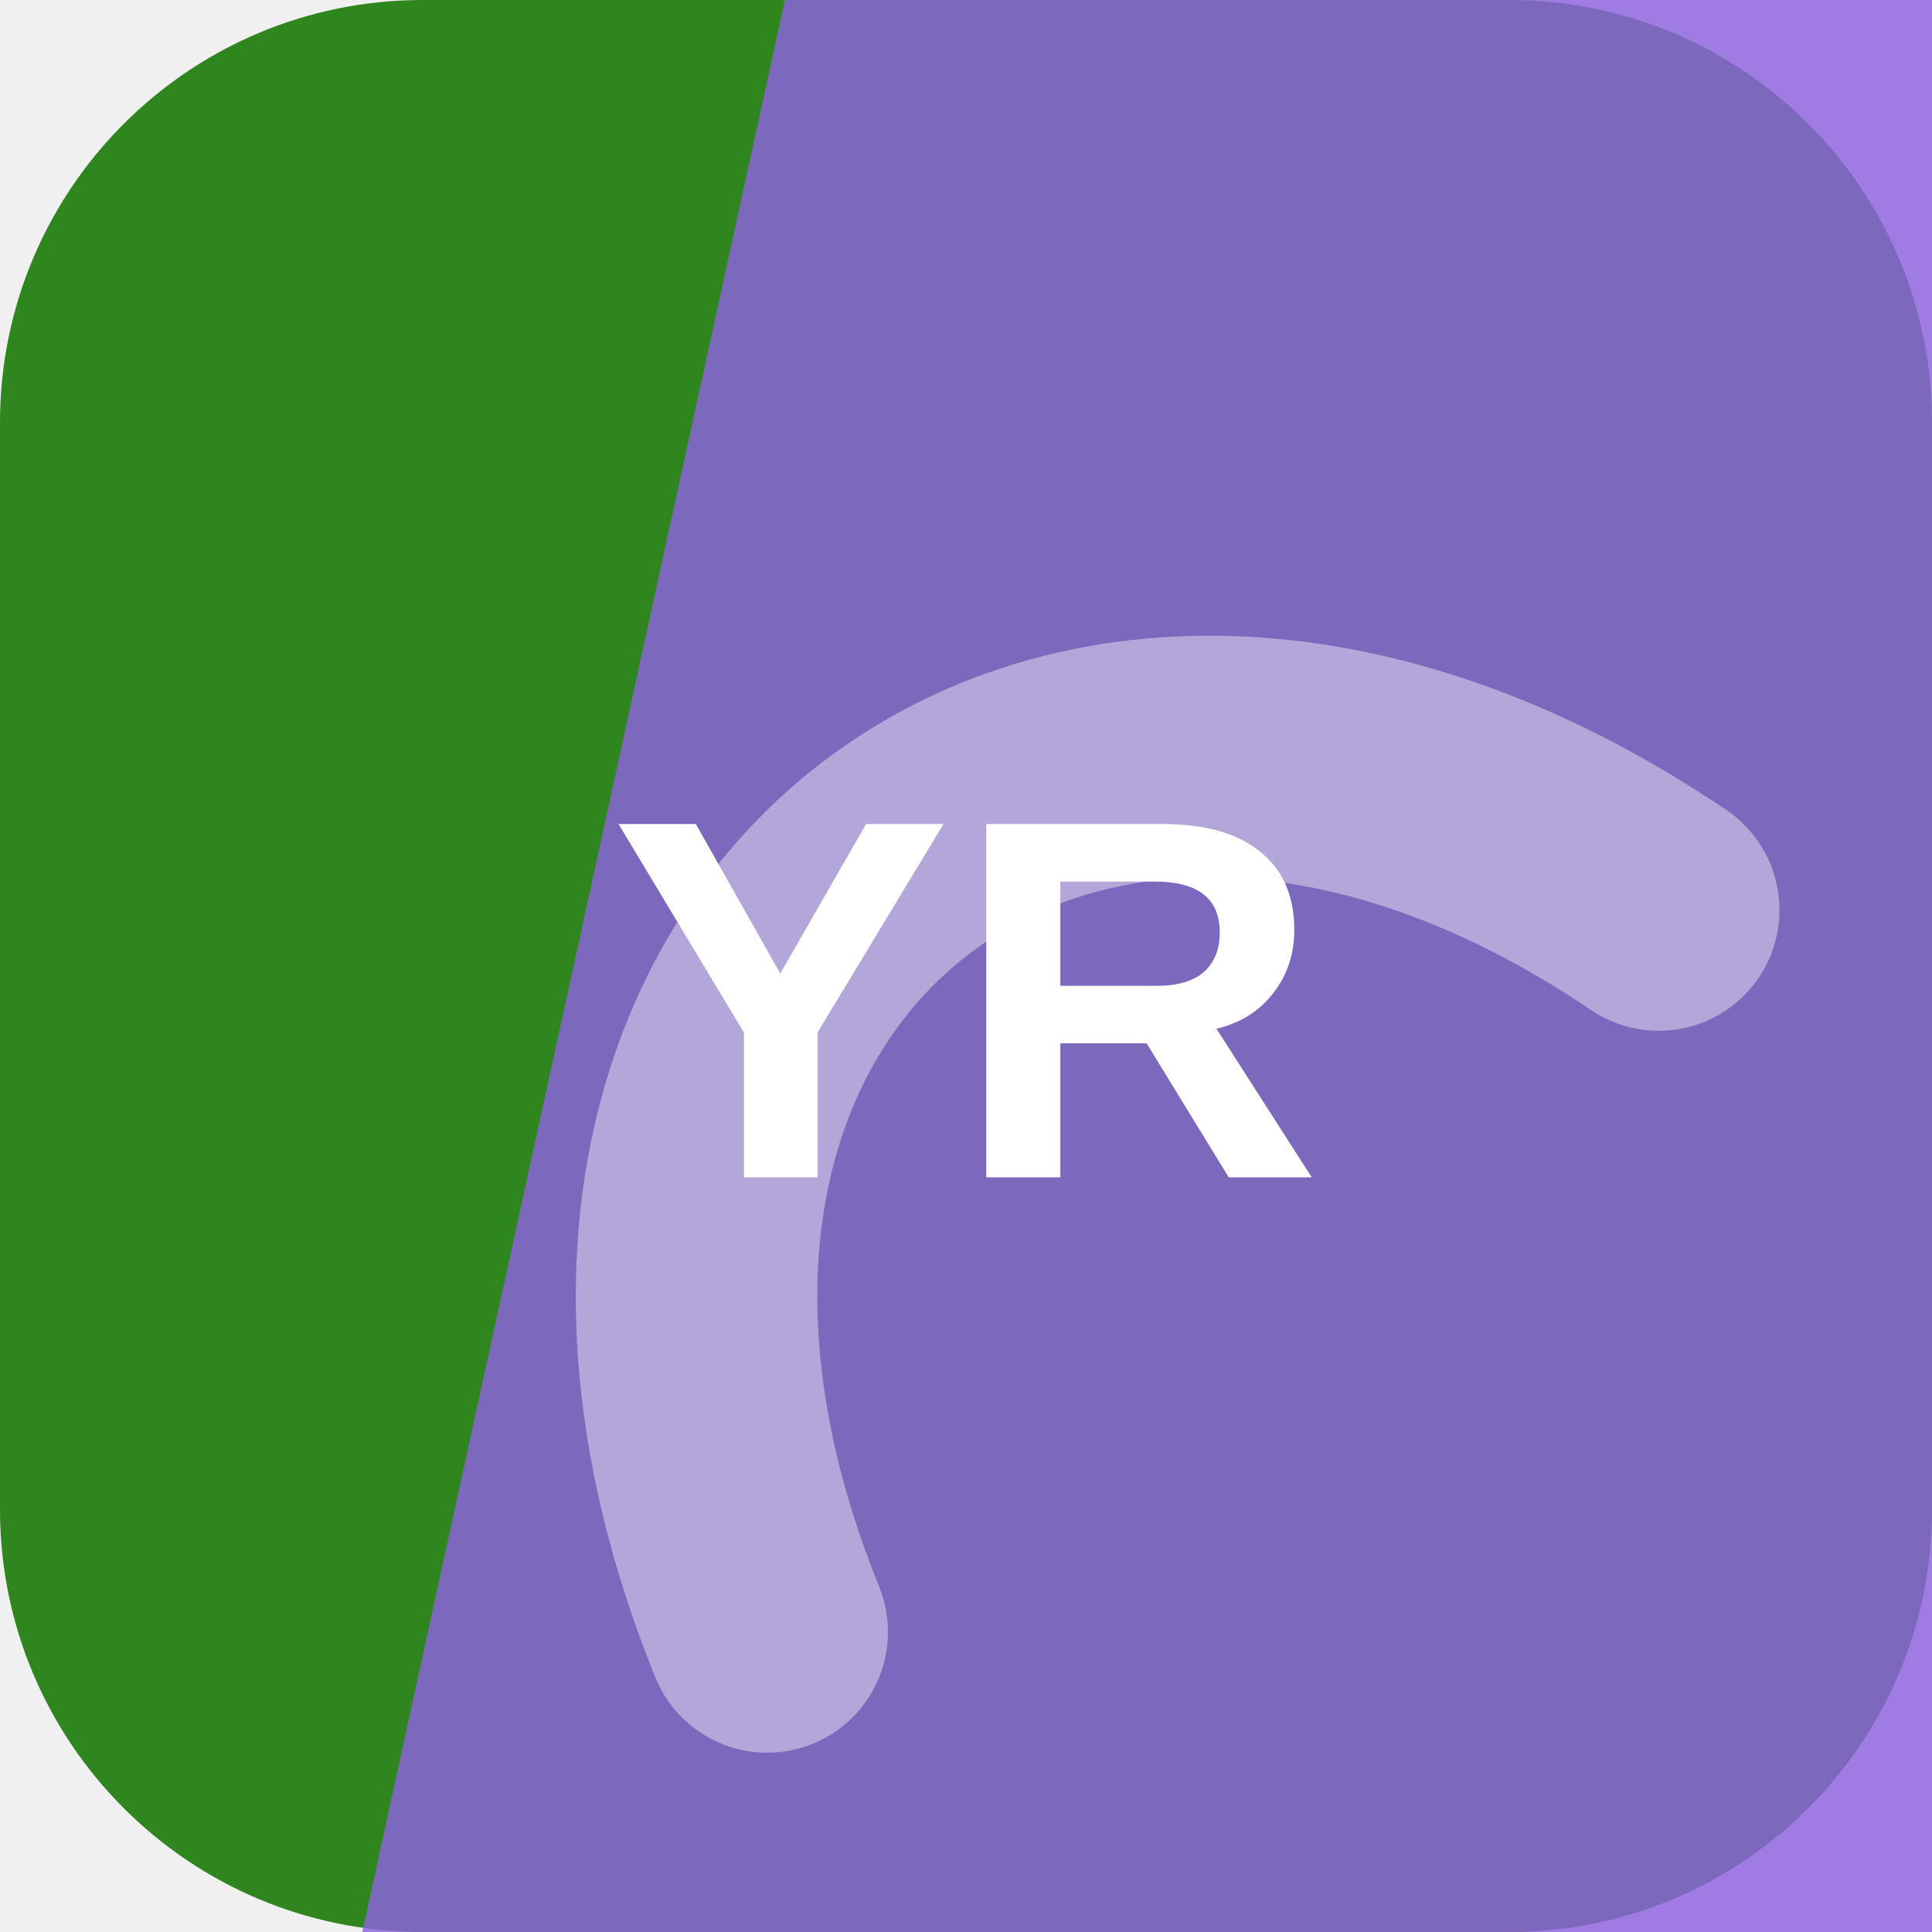
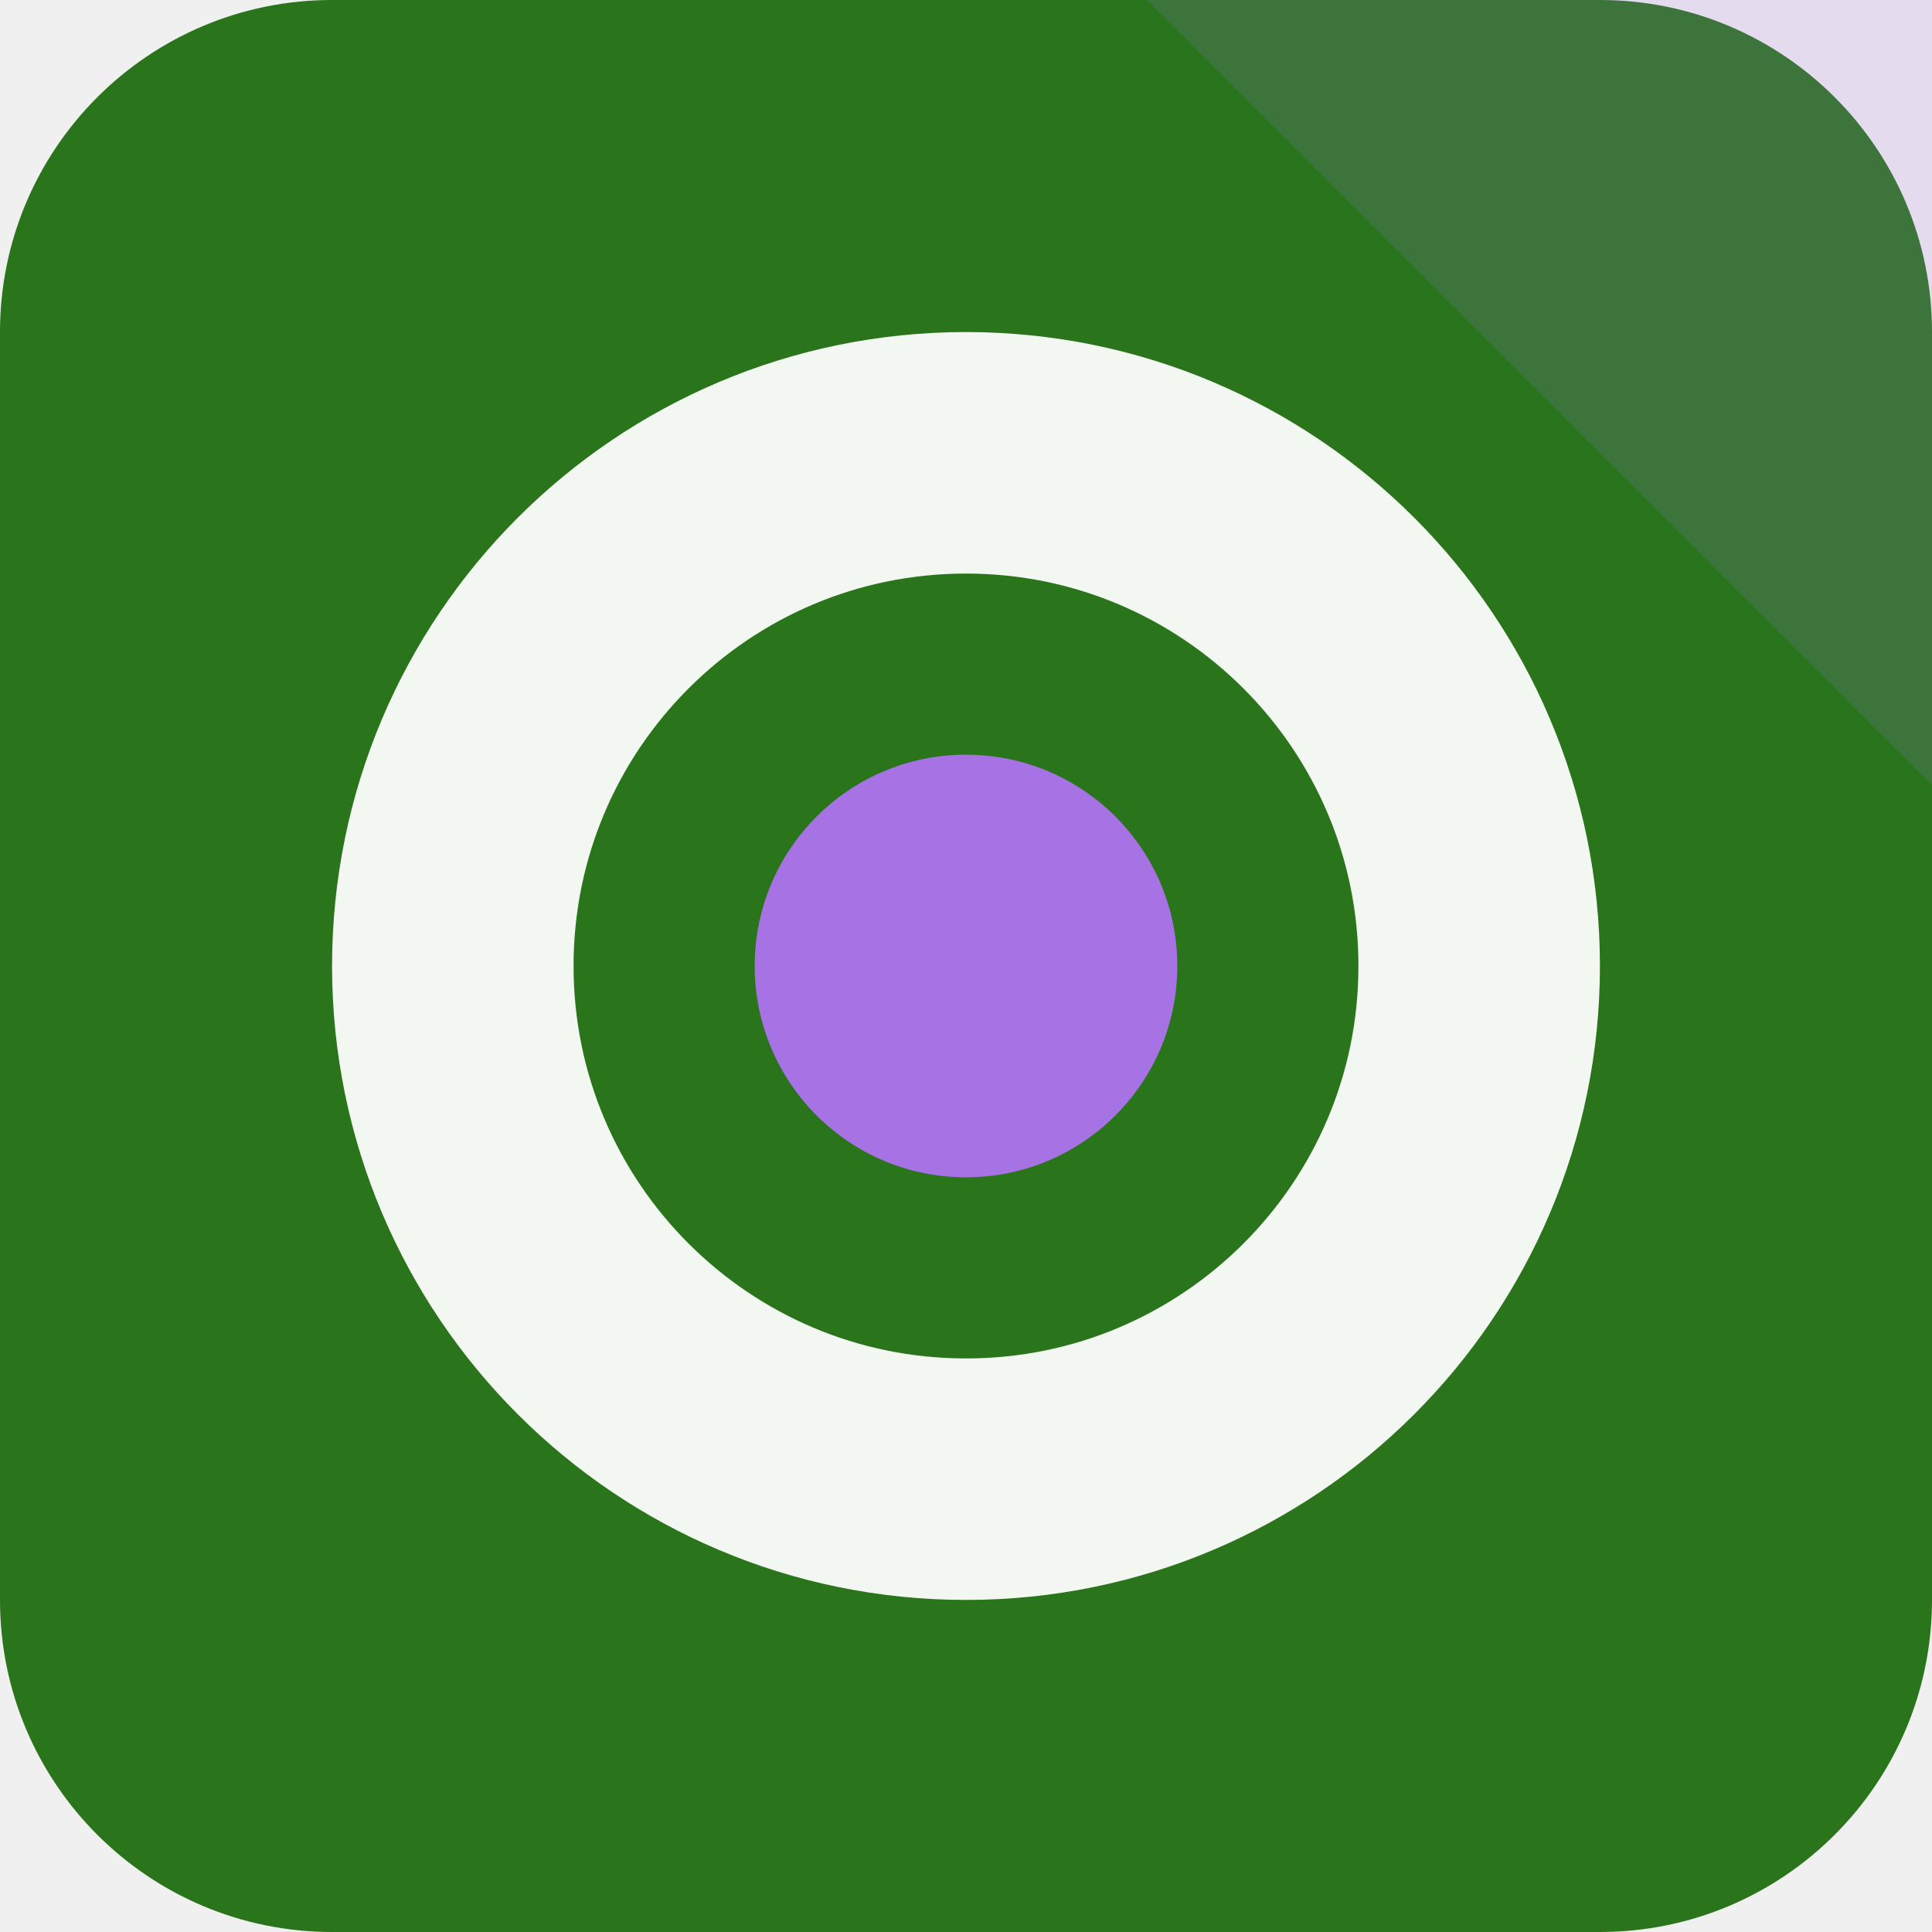
<svg xmlns="http://www.w3.org/2000/svg" width="64" height="64" viewBox="0 0 64 64" role="img">
-   <rect width="64" height="64" rx="14" fill="hsl(110 63% 32%)" />
-   <path d="M26 0h38v64H12Z" fill="hsl(261 67% 63%)" opacity="0.82" />
-   <g transform="rotate(321 32 32)" opacity="0.42">
-     <path d="M13 45c7-23 31-23 38 0" fill="none" stroke="#ffffff" stroke-width="8" stroke-linecap="round" />
+   <rect width="64" height="64" rx="11" fill="hsl(110 62% 28%)" />
+   <path d="M64 0v26L38 0Z" fill="hsl(268 68% 67%)" opacity="0.16" />
+   <g transform="rotate(90 32 32)">
+     <circle cx="32" cy="32" r="17" fill="none" stroke="hsl(110 24% 96%)" stroke-width="8" />
+     <circle cx="32" cy="32" r="7" fill="hsl(268 68% 67%)" />
  </g>
-   <text x="32" y="39" text-anchor="middle" fill="#ffffff" font-family="Arial,Helvetica,sans-serif" font-size="17" font-weight="700" letter-spacing="0">YR</text>
</svg>
